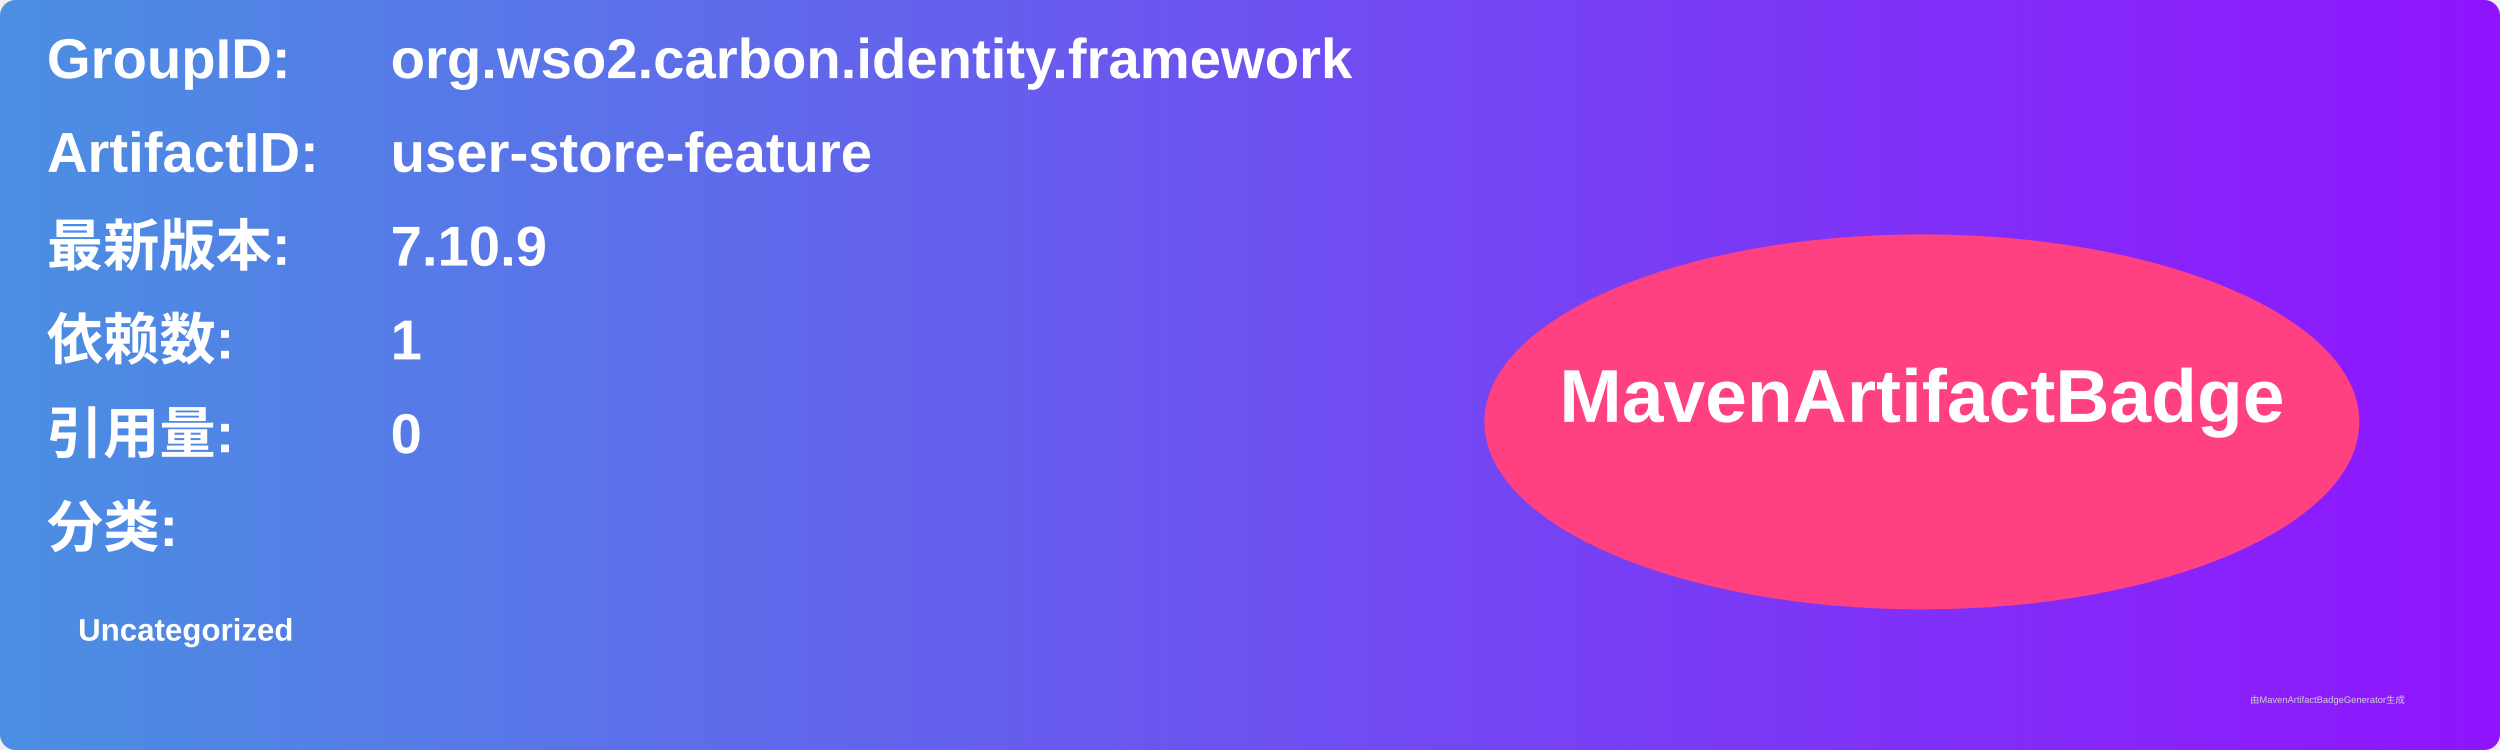
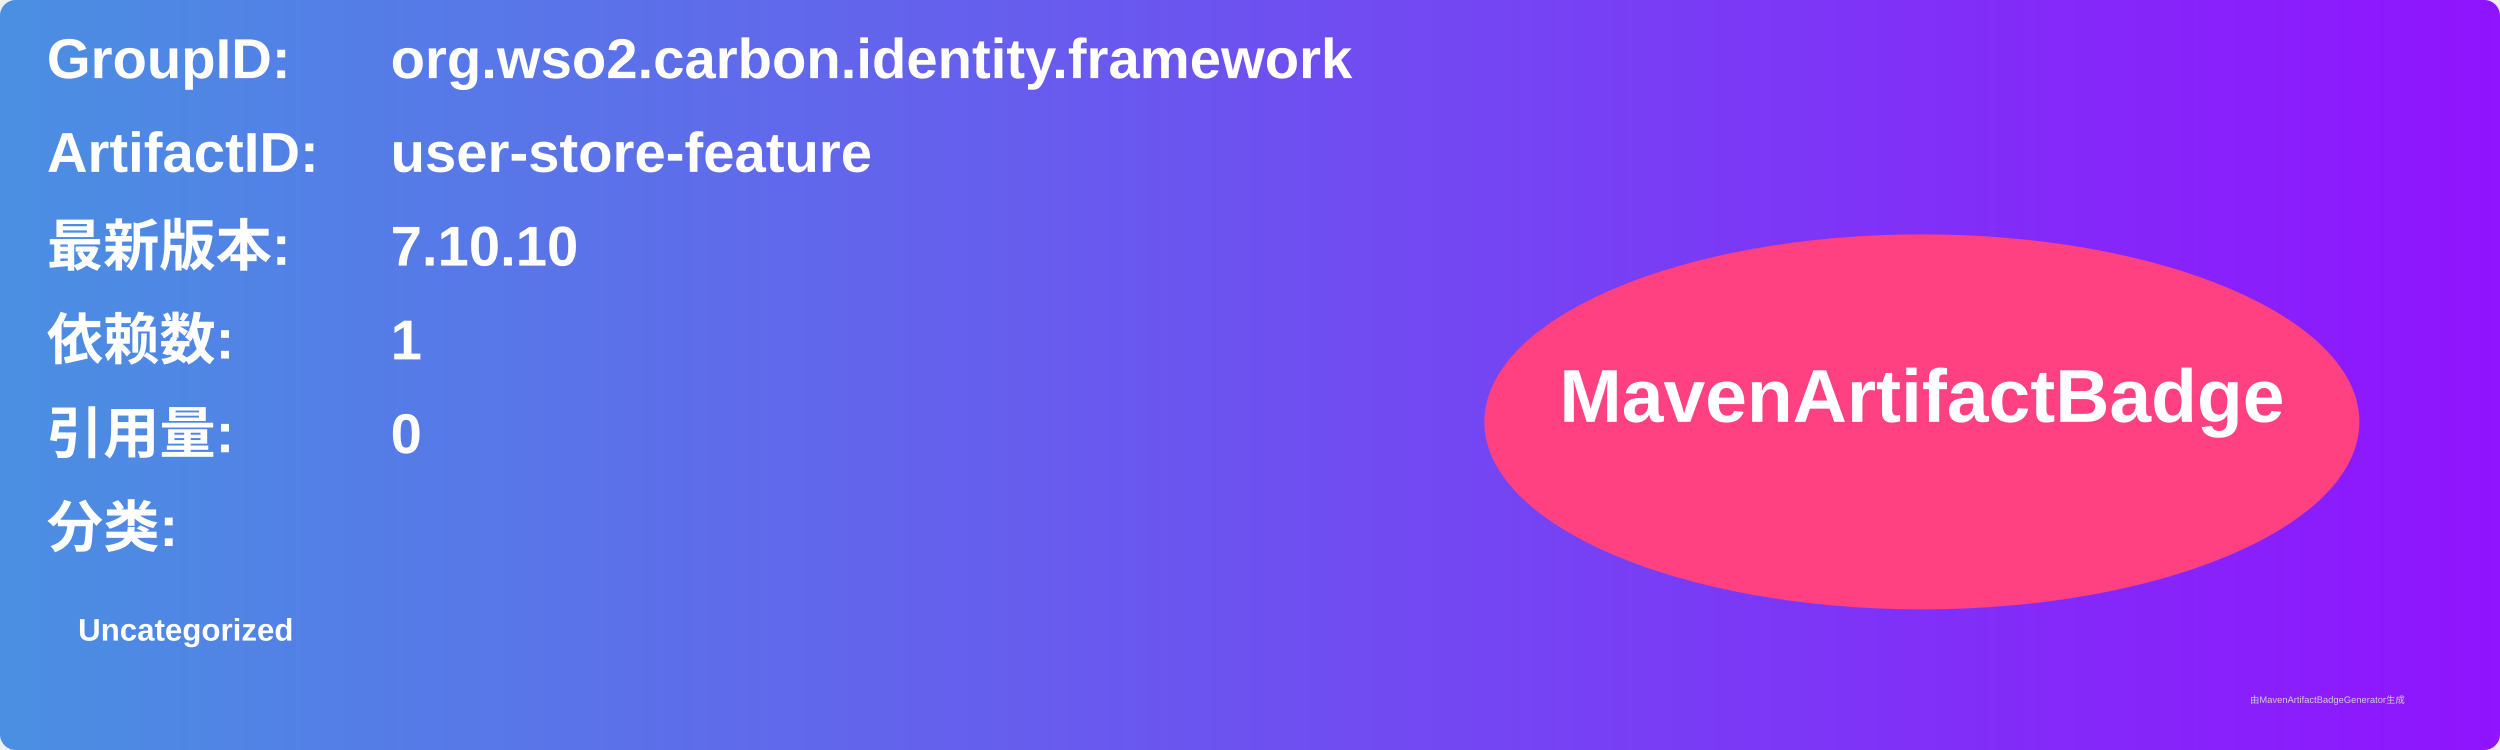
<svg xmlns="http://www.w3.org/2000/svg" width="800" height="240" viewBox="0 0 800 240">
  <linearGradient id="grad" x1="0%" y1="0%" x2="100%" y2="0%">
    <stop offset="0%" stop-color="#4a90e2" />
    <stop offset="100%" stop-color="#9013fe" />
  </linearGradient>
  <rect width="100%" height="100%" rx="5" ry="5" fill="url(#grad)" />
  <g transform="translate(15, 15)">
    <text x="0" y="10" font-family="Arial" font-size="18" fill="white" font-weight="bold" width="260">GroupID:</text>
    <text x="110" y="10" font-family="Arial" font-size="18" fill="white" font-weight="bold" width="460">org.wso2.carbon.identity.framework</text>
    <text x="0" y="40" font-family="Arial" font-size="18" fill="white" font-weight="bold" width="260">ArtifactID:</text>
    <text x="110" y="40" font-family="Arial" font-size="18" fill="white" font-weight="bold" width="460">user-store-feature</text>
    <text x="0" y="70" font-family="Arial" font-size="18" fill="white" font-weight="bold">最新版本:</text>
    <text x="110" y="70" font-family="Arial" font-size="18" fill="white" font-weight="bold">
-       <tspan font-weight="bold">7.10.9</tspan>
+       <tspan font-weight="bold">7.10.10</tspan>
    </text>
    <text x="0" y="100" font-family="Arial" font-size="18" fill="white" font-weight="bold">依赖数: </text>
    <text x="110" y="100" font-family="Arial" font-size="18" fill="white">
      <tspan font-weight="bold">1</tspan>
    </text>
    <text x="0" y="130" font-family="Arial" font-size="18" fill="white" font-weight="bold">引用量: </text>
    <text x="110" y="130" font-family="Arial" font-size="18" fill="white">
      <tspan font-weight="bold">0</tspan>
    </text>
    <text x="0" y="160" font-family="Arial" font-size="18" fill="white" font-weight="bold">分类:</text>
    <text x="10" y="190" font-family="Arial" font-size="10" fill="white">
      <tspan font-weight="bold">Uncategorized</tspan>
    </text>
    <ellipse cx="600" cy="120" rx="140" ry="60" fill="#ff4081" />
    <text x="600" y="120" text-anchor="middle" font-family="Arial" font-size="24" fill="white" font-weight="bold">MavenArtifactBadge</text>
  </g>
  <text x="720" y="225" font-family="Arial" font-size="3" fill="#d0d0d0">由MavenArtifactBadgeGenerator生成</text>
</svg>
